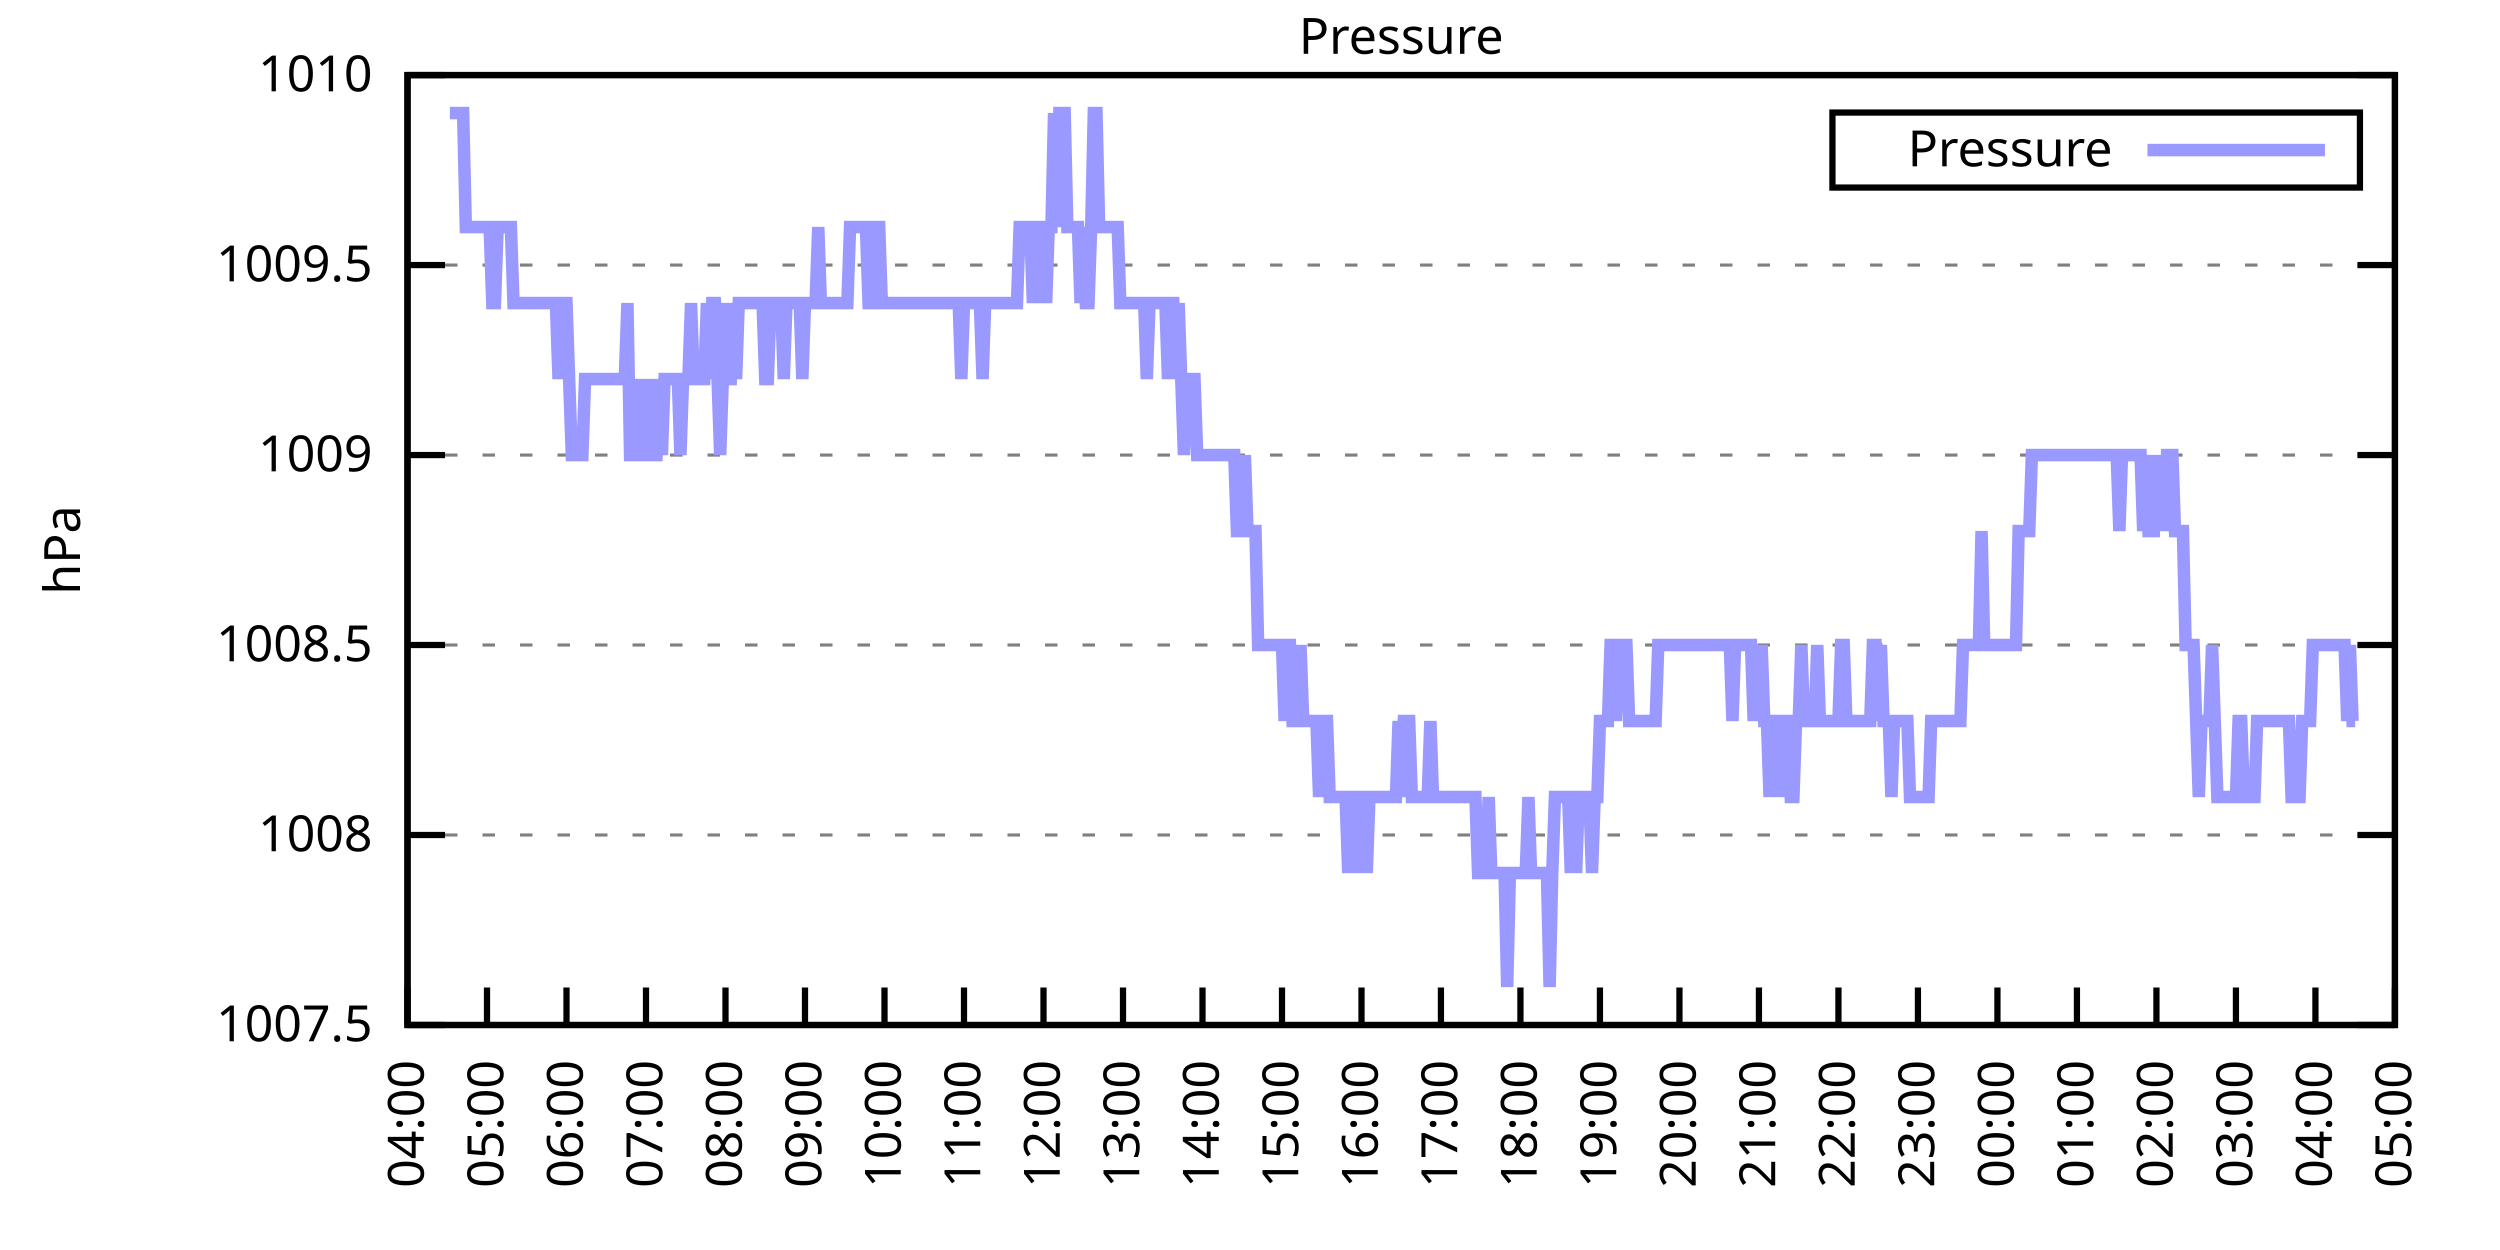
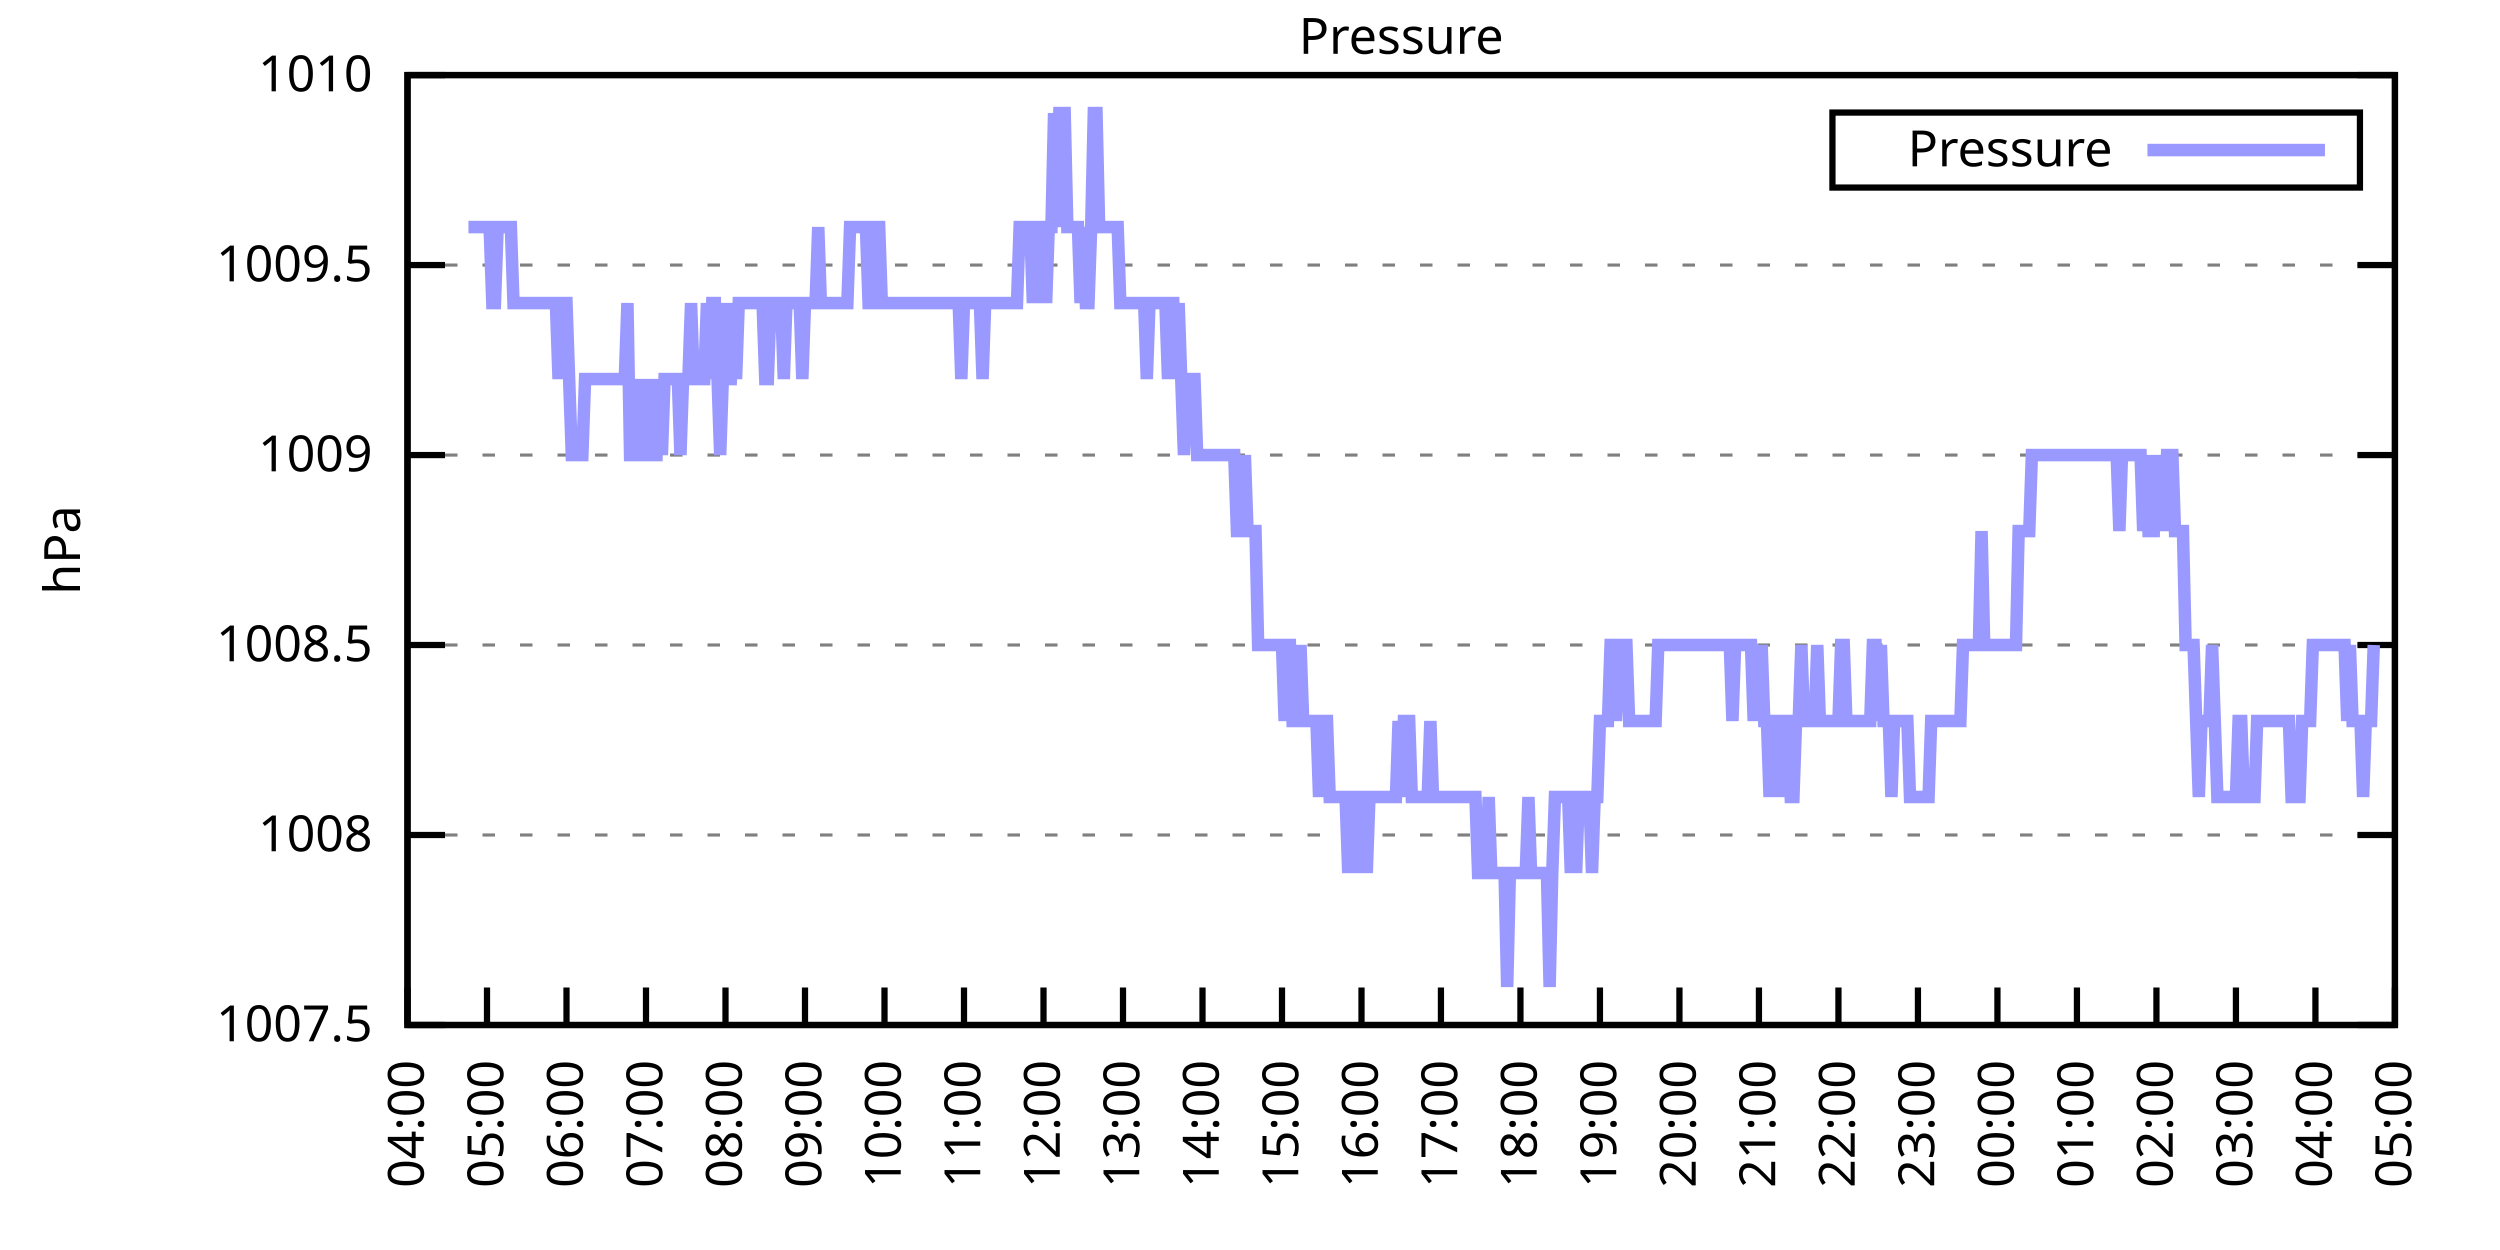
<svg xmlns="http://www.w3.org/2000/svg" xmlns:xlink="http://www.w3.org/1999/xlink" width="400" height="200" viewBox="0 0 400 200">
  <g id="gnuplot_canvas">
    <rect x="0" y="0" width="400" height="200" fill="none" />
    <defs>
      <circle id="gpDot" r="0.5" stroke-width="0.5" stroke="currentColor" />
      <path id="gpPt0" stroke-width="0.333" stroke="currentColor" d="M-1,0 h2 M0,-1 v2" />
      <path id="gpPt1" stroke-width="0.333" stroke="currentColor" d="M-1,-1 L1,1 M1,-1 L-1,1" />
      <path id="gpPt2" stroke-width="0.333" stroke="currentColor" d="M-1,0 L1,0 M0,-1 L0,1 M-1,-1 L1,1 M-1,1 L1,-1" />
      <rect id="gpPt3" stroke-width="0.333" stroke="currentColor" x="-1" y="-1" width="2" height="2" />
      <rect id="gpPt4" stroke-width="0.333" stroke="currentColor" fill="currentColor" x="-1" y="-1" width="2" height="2" />
      <circle id="gpPt5" stroke-width="0.333" stroke="currentColor" cx="0" cy="0" r="1" />
      <use xlink:href="#gpPt5" id="gpPt6" fill="currentColor" stroke="none" />
      <path id="gpPt7" stroke-width="0.333" stroke="currentColor" d="M0,-1.33 L-1.33,0.67 L1.33,0.67 z" />
      <use xlink:href="#gpPt7" id="gpPt8" fill="currentColor" stroke="none" />
      <use xlink:href="#gpPt7" id="gpPt9" stroke="currentColor" transform="rotate(180)" />
      <use xlink:href="#gpPt9" id="gpPt10" fill="currentColor" stroke="none" />
      <use xlink:href="#gpPt3" id="gpPt11" stroke="currentColor" transform="rotate(45)" />
      <use xlink:href="#gpPt11" id="gpPt12" fill="currentColor" stroke="none" />
      <path id="gpPt13" stroke-width="0.333" stroke="currentColor" d="M0,1.330 L1.265,0.411 L0.782,-1.067 L-0.782,-1.076 L-1.265,0.411 z" />
      <use xlink:href="#gpPt13" id="gpPt14" fill="currentColor" stroke="none" />
      <filter id="textbox" filterUnits="objectBoundingBox" x="0" y="0" height="1" width="1">
        <feFlood flood-color="white" flood-opacity="1" result="bgnd" />
        <feComposite in="SourceGraphic" in2="bgnd" operator="atop" />
      </filter>
      <filter id="greybox" filterUnits="objectBoundingBox" x="0" y="0" height="1" width="1">
        <feFlood flood-color="lightgrey" flood-opacity="1" result="grey" />
        <feComposite in="SourceGraphic" in2="grey" operator="atop" />
      </filter>
    </defs>
    <g fill="none" color="white" stroke="currentColor" stroke-width="1.00" stroke-linecap="butt" stroke-linejoin="miter">
</g>
    <g fill="none" color="black" stroke="currentColor" stroke-width="1.00" stroke-linecap="butt" stroke-linejoin="miter">
      <g stroke="none" shape-rendering="crispEdges">
        <polygon fill="rgb(255, 255, 255)" points="65.20,164.00 383.18,164.00 383.18,12.02 65.20,12.02 " />
      </g>
    </g>
    <g fill="none" color="black" stroke="currentColor" stroke-width="1.00" stroke-linecap="butt" stroke-linejoin="miter">
</g>
    <g fill="none" color="black" stroke="black" stroke-width="0.50" stroke-linecap="butt" stroke-linejoin="miter">
</g>
    <g fill="none" color="gray" stroke="currentColor" stroke-width="0.50" stroke-linecap="butt" stroke-linejoin="miter">
      <path stroke="gray" stroke-dasharray="2,4" class="gridline" d="M65.20,164.00 L383.19,164.00  " />
    </g>
    <g fill="none" color="gray" stroke="gray" stroke-width="1.00" stroke-linecap="butt" stroke-linejoin="miter">
</g>
    <g fill="none" color="black" stroke="currentColor" stroke-width="1.00" stroke-linecap="butt" stroke-linejoin="miter">
      <path stroke="black" d="M65.20,164.00 L71.20,164.00 M383.19,164.00 L377.19,164.00  " />
      <g transform="translate(59.60,166.60)" stroke="none" fill="black" font-family="Sans" font-size="8.00" text-anchor="end">
        <text>
          <tspan font-family="Sans"> 1007.5</tspan>
        </text>
      </g>
    </g>
    <g fill="none" color="black" stroke="currentColor" stroke-width="1.00" stroke-linecap="butt" stroke-linejoin="miter">
</g>
    <g fill="none" color="black" stroke="black" stroke-width="0.50" stroke-linecap="butt" stroke-linejoin="miter">
</g>
    <g fill="none" color="gray" stroke="currentColor" stroke-width="0.50" stroke-linecap="butt" stroke-linejoin="miter">
      <path stroke="gray" stroke-dasharray="2,4" class="gridline" d="M65.20,133.60 L383.19,133.60  " />
    </g>
    <g fill="none" color="gray" stroke="gray" stroke-width="1.00" stroke-linecap="butt" stroke-linejoin="miter">
</g>
    <g fill="none" color="black" stroke="currentColor" stroke-width="1.00" stroke-linecap="butt" stroke-linejoin="miter">
      <path stroke="black" d="M65.20,133.60 L71.20,133.60 M383.19,133.60 L377.19,133.60  " />
      <g transform="translate(59.60,136.20)" stroke="none" fill="black" font-family="Sans" font-size="8.00" text-anchor="end">
        <text>
          <tspan font-family="Sans"> 1008</tspan>
        </text>
      </g>
    </g>
    <g fill="none" color="black" stroke="currentColor" stroke-width="1.00" stroke-linecap="butt" stroke-linejoin="miter">
</g>
    <g fill="none" color="black" stroke="black" stroke-width="0.50" stroke-linecap="butt" stroke-linejoin="miter">
</g>
    <g fill="none" color="gray" stroke="currentColor" stroke-width="0.50" stroke-linecap="butt" stroke-linejoin="miter">
      <path stroke="gray" stroke-dasharray="2,4" class="gridline" d="M65.20,103.20 L383.19,103.20  " />
    </g>
    <g fill="none" color="gray" stroke="gray" stroke-width="1.00" stroke-linecap="butt" stroke-linejoin="miter">
</g>
    <g fill="none" color="black" stroke="currentColor" stroke-width="1.00" stroke-linecap="butt" stroke-linejoin="miter">
      <path stroke="black" d="M65.20,103.20 L71.20,103.20 M383.19,103.20 L377.19,103.20  " />
      <g transform="translate(59.60,105.80)" stroke="none" fill="black" font-family="Sans" font-size="8.00" text-anchor="end">
        <text>
          <tspan font-family="Sans"> 1008.5</tspan>
        </text>
      </g>
    </g>
    <g fill="none" color="black" stroke="currentColor" stroke-width="1.00" stroke-linecap="butt" stroke-linejoin="miter">
</g>
    <g fill="none" color="black" stroke="black" stroke-width="0.50" stroke-linecap="butt" stroke-linejoin="miter">
</g>
    <g fill="none" color="gray" stroke="currentColor" stroke-width="0.50" stroke-linecap="butt" stroke-linejoin="miter">
      <path stroke="gray" stroke-dasharray="2,4" class="gridline" d="M65.20,72.81 L383.19,72.81  " />
    </g>
    <g fill="none" color="gray" stroke="gray" stroke-width="1.00" stroke-linecap="butt" stroke-linejoin="miter">
</g>
    <g fill="none" color="black" stroke="currentColor" stroke-width="1.00" stroke-linecap="butt" stroke-linejoin="miter">
      <path stroke="black" d="M65.20,72.81 L71.20,72.81 M383.19,72.81 L377.19,72.81  " />
      <g transform="translate(59.60,75.41)" stroke="none" fill="black" font-family="Sans" font-size="8.00" text-anchor="end">
        <text>
          <tspan font-family="Sans"> 1009</tspan>
        </text>
      </g>
    </g>
    <g fill="none" color="black" stroke="currentColor" stroke-width="1.00" stroke-linecap="butt" stroke-linejoin="miter">
</g>
    <g fill="none" color="black" stroke="black" stroke-width="0.50" stroke-linecap="butt" stroke-linejoin="miter">
</g>
    <g fill="none" color="gray" stroke="currentColor" stroke-width="0.50" stroke-linecap="butt" stroke-linejoin="miter">
      <path stroke="gray" stroke-dasharray="2,4" class="gridline" d="M65.20,42.41 L383.19,42.41  " />
    </g>
    <g fill="none" color="gray" stroke="gray" stroke-width="1.00" stroke-linecap="butt" stroke-linejoin="miter">
</g>
    <g fill="none" color="black" stroke="currentColor" stroke-width="1.00" stroke-linecap="butt" stroke-linejoin="miter">
      <path stroke="black" d="M65.20,42.41 L71.20,42.41 M383.19,42.41 L377.19,42.41  " />
      <g transform="translate(59.60,45.01)" stroke="none" fill="black" font-family="Sans" font-size="8.00" text-anchor="end">
        <text>
          <tspan font-family="Sans"> 1009.5</tspan>
        </text>
      </g>
    </g>
    <g fill="none" color="black" stroke="currentColor" stroke-width="1.00" stroke-linecap="butt" stroke-linejoin="miter">
</g>
    <g fill="none" color="black" stroke="black" stroke-width="0.50" stroke-linecap="butt" stroke-linejoin="miter">
</g>
    <g fill="none" color="gray" stroke="currentColor" stroke-width="0.50" stroke-linecap="butt" stroke-linejoin="miter">
      <path stroke="gray" stroke-dasharray="2,4" class="gridline" d="M65.20,12.01 L383.19,12.01  " />
    </g>
    <g fill="none" color="gray" stroke="gray" stroke-width="1.00" stroke-linecap="butt" stroke-linejoin="miter">
</g>
    <g fill="none" color="black" stroke="currentColor" stroke-width="1.00" stroke-linecap="butt" stroke-linejoin="miter">
      <path stroke="black" d="M65.20,12.01 L71.20,12.01 M383.19,12.01 L377.19,12.01  " />
      <g transform="translate(59.60,14.61)" stroke="none" fill="black" font-family="Sans" font-size="8.00" text-anchor="end">
        <text>
          <tspan font-family="Sans"> 1010</tspan>
        </text>
      </g>
    </g>
    <g fill="none" color="black" stroke="currentColor" stroke-width="1.00" stroke-linecap="butt" stroke-linejoin="miter">
      <path stroke="black" d="M65.20,164.00 L65.20,158.00  " />
      <g transform="translate(67.80,169.60) rotate(270.00)" stroke="none" fill="black" font-family="Sans" font-size="8.00" text-anchor="end">
        <text>
          <tspan font-family="Sans">04:00</tspan>
        </text>
      </g>
    </g>
    <g fill="none" color="black" stroke="currentColor" stroke-width="1.00" stroke-linecap="butt" stroke-linejoin="miter">
      <path stroke="black" d="M77.92,164.00 L77.92,158.00  " />
      <g transform="translate(80.52,169.60) rotate(270.00)" stroke="none" fill="black" font-family="Sans" font-size="8.00" text-anchor="end">
        <text>
          <tspan font-family="Sans">05:00</tspan>
        </text>
      </g>
    </g>
    <g fill="none" color="black" stroke="currentColor" stroke-width="1.00" stroke-linecap="butt" stroke-linejoin="miter">
      <path stroke="black" d="M90.64,164.00 L90.64,158.00  " />
      <g transform="translate(93.24,169.60) rotate(270.00)" stroke="none" fill="black" font-family="Sans" font-size="8.00" text-anchor="end">
        <text>
          <tspan font-family="Sans">06:00</tspan>
        </text>
      </g>
    </g>
    <g fill="none" color="black" stroke="currentColor" stroke-width="1.00" stroke-linecap="butt" stroke-linejoin="miter">
      <path stroke="black" d="M103.36,164.00 L103.36,158.00  " />
      <g transform="translate(105.96,169.60) rotate(270.00)" stroke="none" fill="black" font-family="Sans" font-size="8.00" text-anchor="end">
        <text>
          <tspan font-family="Sans">07:00</tspan>
        </text>
      </g>
    </g>
    <g fill="none" color="black" stroke="currentColor" stroke-width="1.00" stroke-linecap="butt" stroke-linejoin="miter">
      <path stroke="black" d="M116.08,164.00 L116.08,158.00  " />
      <g transform="translate(118.68,169.60) rotate(270.00)" stroke="none" fill="black" font-family="Sans" font-size="8.00" text-anchor="end">
        <text>
          <tspan font-family="Sans">08:00</tspan>
        </text>
      </g>
    </g>
    <g fill="none" color="black" stroke="currentColor" stroke-width="1.00" stroke-linecap="butt" stroke-linejoin="miter">
      <path stroke="black" d="M128.80,164.00 L128.80,158.00  " />
      <g transform="translate(131.40,169.60) rotate(270.00)" stroke="none" fill="black" font-family="Sans" font-size="8.00" text-anchor="end">
        <text>
          <tspan font-family="Sans">09:00</tspan>
        </text>
      </g>
    </g>
    <g fill="none" color="black" stroke="currentColor" stroke-width="1.00" stroke-linecap="butt" stroke-linejoin="miter">
      <path stroke="black" d="M141.52,164.00 L141.52,158.00  " />
      <g transform="translate(144.12,169.60) rotate(270.00)" stroke="none" fill="black" font-family="Sans" font-size="8.00" text-anchor="end">
        <text>
          <tspan font-family="Sans">10:00</tspan>
        </text>
      </g>
    </g>
    <g fill="none" color="black" stroke="currentColor" stroke-width="1.00" stroke-linecap="butt" stroke-linejoin="miter">
      <path stroke="black" d="M154.24,164.00 L154.24,158.00  " />
      <g transform="translate(156.84,169.60) rotate(270.00)" stroke="none" fill="black" font-family="Sans" font-size="8.00" text-anchor="end">
        <text>
          <tspan font-family="Sans">11:00</tspan>
        </text>
      </g>
    </g>
    <g fill="none" color="black" stroke="currentColor" stroke-width="1.00" stroke-linecap="butt" stroke-linejoin="miter">
      <path stroke="black" d="M166.96,164.00 L166.96,158.00  " />
      <g transform="translate(169.56,169.60) rotate(270.00)" stroke="none" fill="black" font-family="Sans" font-size="8.00" text-anchor="end">
        <text>
          <tspan font-family="Sans">12:00</tspan>
        </text>
      </g>
    </g>
    <g fill="none" color="black" stroke="currentColor" stroke-width="1.00" stroke-linecap="butt" stroke-linejoin="miter">
      <path stroke="black" d="M179.68,164.00 L179.68,158.00  " />
      <g transform="translate(182.28,169.60) rotate(270.00)" stroke="none" fill="black" font-family="Sans" font-size="8.00" text-anchor="end">
        <text>
          <tspan font-family="Sans">13:00</tspan>
        </text>
      </g>
    </g>
    <g fill="none" color="black" stroke="currentColor" stroke-width="1.00" stroke-linecap="butt" stroke-linejoin="miter">
      <path stroke="black" d="M192.40,164.00 L192.40,158.00  " />
      <g transform="translate(195.00,169.60) rotate(270.00)" stroke="none" fill="black" font-family="Sans" font-size="8.00" text-anchor="end">
        <text>
          <tspan font-family="Sans">14:00</tspan>
        </text>
      </g>
    </g>
    <g fill="none" color="black" stroke="currentColor" stroke-width="1.00" stroke-linecap="butt" stroke-linejoin="miter">
      <path stroke="black" d="M205.12,164.00 L205.12,158.00  " />
      <g transform="translate(207.72,169.60) rotate(270.00)" stroke="none" fill="black" font-family="Sans" font-size="8.00" text-anchor="end">
        <text>
          <tspan font-family="Sans">15:00</tspan>
        </text>
      </g>
    </g>
    <g fill="none" color="black" stroke="currentColor" stroke-width="1.00" stroke-linecap="butt" stroke-linejoin="miter">
      <path stroke="black" d="M217.84,164.00 L217.84,158.00  " />
      <g transform="translate(220.44,169.60) rotate(270.00)" stroke="none" fill="black" font-family="Sans" font-size="8.00" text-anchor="end">
        <text>
          <tspan font-family="Sans">16:00</tspan>
        </text>
      </g>
    </g>
    <g fill="none" color="black" stroke="currentColor" stroke-width="1.00" stroke-linecap="butt" stroke-linejoin="miter">
      <path stroke="black" d="M230.55,164.00 L230.55,158.00  " />
      <g transform="translate(233.15,169.60) rotate(270.00)" stroke="none" fill="black" font-family="Sans" font-size="8.00" text-anchor="end">
        <text>
          <tspan font-family="Sans">17:00</tspan>
        </text>
      </g>
    </g>
    <g fill="none" color="black" stroke="currentColor" stroke-width="1.00" stroke-linecap="butt" stroke-linejoin="miter">
      <path stroke="black" d="M243.27,164.00 L243.27,158.00  " />
      <g transform="translate(245.87,169.60) rotate(270.00)" stroke="none" fill="black" font-family="Sans" font-size="8.00" text-anchor="end">
        <text>
          <tspan font-family="Sans">18:00</tspan>
        </text>
      </g>
    </g>
    <g fill="none" color="black" stroke="currentColor" stroke-width="1.00" stroke-linecap="butt" stroke-linejoin="miter">
      <path stroke="black" d="M255.99,164.00 L255.99,158.00  " />
      <g transform="translate(258.59,169.60) rotate(270.00)" stroke="none" fill="black" font-family="Sans" font-size="8.00" text-anchor="end">
        <text>
          <tspan font-family="Sans">19:00</tspan>
        </text>
      </g>
    </g>
    <g fill="none" color="black" stroke="currentColor" stroke-width="1.00" stroke-linecap="butt" stroke-linejoin="miter">
      <path stroke="black" d="M268.71,164.00 L268.71,158.00  " />
      <g transform="translate(271.31,169.60) rotate(270.00)" stroke="none" fill="black" font-family="Sans" font-size="8.00" text-anchor="end">
        <text>
          <tspan font-family="Sans">20:00</tspan>
        </text>
      </g>
    </g>
    <g fill="none" color="black" stroke="currentColor" stroke-width="1.00" stroke-linecap="butt" stroke-linejoin="miter">
      <path stroke="black" d="M281.43,164.00 L281.43,158.00  " />
      <g transform="translate(284.03,169.60) rotate(270.00)" stroke="none" fill="black" font-family="Sans" font-size="8.00" text-anchor="end">
        <text>
          <tspan font-family="Sans">21:00</tspan>
        </text>
      </g>
    </g>
    <g fill="none" color="black" stroke="currentColor" stroke-width="1.00" stroke-linecap="butt" stroke-linejoin="miter">
      <path stroke="black" d="M294.15,164.00 L294.15,158.00  " />
      <g transform="translate(296.75,169.60) rotate(270.00)" stroke="none" fill="black" font-family="Sans" font-size="8.00" text-anchor="end">
        <text>
          <tspan font-family="Sans">22:00</tspan>
        </text>
      </g>
    </g>
    <g fill="none" color="black" stroke="currentColor" stroke-width="1.00" stroke-linecap="butt" stroke-linejoin="miter">
      <path stroke="black" d="M306.87,164.00 L306.87,158.00  " />
      <g transform="translate(309.47,169.60) rotate(270.00)" stroke="none" fill="black" font-family="Sans" font-size="8.00" text-anchor="end">
        <text>
          <tspan font-family="Sans">23:00</tspan>
        </text>
      </g>
    </g>
    <g fill="none" color="black" stroke="currentColor" stroke-width="1.00" stroke-linecap="butt" stroke-linejoin="miter">
      <path stroke="black" d="M319.59,164.00 L319.59,158.00  " />
      <g transform="translate(322.19,169.60) rotate(270.00)" stroke="none" fill="black" font-family="Sans" font-size="8.00" text-anchor="end">
        <text>
          <tspan font-family="Sans">00:00</tspan>
        </text>
      </g>
    </g>
    <g fill="none" color="black" stroke="currentColor" stroke-width="1.00" stroke-linecap="butt" stroke-linejoin="miter">
      <path stroke="black" d="M332.31,164.00 L332.31,158.00  " />
      <g transform="translate(334.91,169.60) rotate(270.00)" stroke="none" fill="black" font-family="Sans" font-size="8.00" text-anchor="end">
        <text>
          <tspan font-family="Sans">01:00</tspan>
        </text>
      </g>
    </g>
    <g fill="none" color="black" stroke="currentColor" stroke-width="1.00" stroke-linecap="butt" stroke-linejoin="miter">
      <path stroke="black" d="M345.03,164.00 L345.03,158.00  " />
      <g transform="translate(347.63,169.60) rotate(270.00)" stroke="none" fill="black" font-family="Sans" font-size="8.00" text-anchor="end">
        <text>
          <tspan font-family="Sans">02:00</tspan>
        </text>
      </g>
    </g>
    <g fill="none" color="black" stroke="currentColor" stroke-width="1.00" stroke-linecap="butt" stroke-linejoin="miter">
      <path stroke="black" d="M357.75,164.00 L357.75,158.00  " />
      <g transform="translate(360.35,169.60) rotate(270.00)" stroke="none" fill="black" font-family="Sans" font-size="8.00" text-anchor="end">
        <text>
          <tspan font-family="Sans">03:00</tspan>
        </text>
      </g>
    </g>
    <g fill="none" color="black" stroke="currentColor" stroke-width="1.00" stroke-linecap="butt" stroke-linejoin="miter">
      <path stroke="black" d="M370.47,164.00 L370.47,158.00  " />
      <g transform="translate(373.07,169.60) rotate(270.00)" stroke="none" fill="black" font-family="Sans" font-size="8.00" text-anchor="end">
        <text>
          <tspan font-family="Sans">04:00</tspan>
        </text>
      </g>
    </g>
    <g fill="none" color="black" stroke="currentColor" stroke-width="1.00" stroke-linecap="butt" stroke-linejoin="miter">
      <path stroke="black" d="M383.19,164.00 L383.19,158.00  " />
      <g transform="translate(385.79,169.60) rotate(270.00)" stroke="none" fill="black" font-family="Sans" font-size="8.00" text-anchor="end">
        <text>
          <tspan font-family="Sans">05:00</tspan>
        </text>
      </g>
    </g>
    <g fill="none" color="black" stroke="currentColor" stroke-width="1.00" stroke-linecap="butt" stroke-linejoin="miter">
</g>
    <g fill="none" color="black" stroke="currentColor" stroke-width="1.00" stroke-linecap="butt" stroke-linejoin="miter">
      <path stroke="black" d="M65.20,12.01 L65.20,164.00 L383.19,164.00 L383.19,12.01 L65.20,12.01 Z  " />
    </g>
    <g fill="none" color="black" stroke="currentColor" stroke-width="1.00" stroke-linecap="butt" stroke-linejoin="miter">
</g>
    <g fill="none" color="black" stroke="currentColor" stroke-width="1.00" stroke-linecap="butt" stroke-linejoin="miter">
      <path stroke="black" d="M293.19,30.01 L293.19,18.01 L377.59,18.01 L377.59,30.01 L293.19,30.01 Z  " />
    </g>
    <g id="Pressure_plot_1">
      <g fill="none" color="white" stroke="black" stroke-width="2.00" stroke-linecap="butt" stroke-linejoin="miter">
</g>
      <g fill="none" color="black" stroke="currentColor" stroke-width="2.00" stroke-linecap="butt" stroke-linejoin="miter">
        <g transform="translate(337.99,26.61)" stroke="none" fill="black" font-family="Sans" font-size="8.00" text-anchor="end">
          <text>
            <tspan font-family="Sans">Pressure</tspan>
          </text>
        </g>
      </g>
      <g fill="none" color="black" stroke="currentColor" stroke-width="2.00" stroke-linecap="butt" stroke-linejoin="miter">
-         <path stroke="rgb(153, 153, 255)" d="M343.59,24.01 L371.99,24.01 M71.98,18.09 L72.41,18.09 L72.83,18.09 L73.26,18.09 L73.68,18.09 L74.10,18.09   L74.53,36.33 L74.95,36.33 L75.38,36.33 L75.80,36.33 L76.22,36.33 L76.65,36.33 L77.07,36.33 L77.50,36.33   L77.92,36.33 L78.34,36.33 L78.77,48.49 L79.19,48.49 L79.62,36.33 L80.04,36.33 L80.46,36.33 L80.89,36.33   L81.31,36.33 L81.74,36.33 L82.16,48.49 L82.58,48.49 L83.01,48.49 L83.43,48.49 L83.86,48.49 L84.28,48.49   L84.70,48.49 L85.13,48.49 L85.55,48.49 L85.98,48.49 L86.40,48.49 L86.82,48.49 L87.25,48.49 L87.67,48.49   L88.10,48.49 L88.52,48.49 L88.94,48.49 L89.37,60.65 L89.79,48.49 L90.22,48.49 L90.64,48.49 L91.06,60.65   L91.49,72.81 L91.91,72.81 L92.34,72.81 L92.76,72.81 L93.18,72.81 L93.61,60.65 L94.03,60.65 L94.46,60.65   L94.88,60.65 L95.30,60.65 L95.73,60.65 L96.15,60.65 L96.58,60.65 L97.00,60.65 L97.42,60.65 L97.85,60.65   L98.27,60.65 L98.69,60.65 L99.12,60.65 L99.54,60.65 L99.97,60.65 L100.39,48.49 L100.81,72.81 L101.24,72.81   L101.66,60.65 L102.09,72.81 L102.51,60.65 L102.93,72.81 L103.36,72.81 L103.78,72.81 L104.21,60.65 L104.63,72.81   L105.05,72.81 L105.48,60.65 L105.90,72.81 L106.33,60.65 L106.75,60.65 L107.17,60.65 L107.60,60.65 L108.02,60.65   L108.45,60.65 L108.87,72.81 L109.29,60.65 L109.72,60.65 L110.14,60.65 L110.57,48.49 L110.99,60.65 L111.41,60.65   L111.84,60.65 L112.26,60.65 L112.69,60.65 L113.11,48.49 L113.53,60.65 L113.96,48.49 L114.38,48.49 L114.81,60.65   L115.23,72.81 L115.65,60.65 L116.08,48.49 L116.50,60.65 L116.93,60.65 L117.35,48.49 L117.77,60.65 L118.20,48.49   L118.62,48.49 L119.05,48.49 L119.47,48.49 L119.89,48.49 L120.32,48.49 L120.74,48.49 L121.17,48.49 L121.59,48.49   L122.01,48.49 L122.44,60.65 L122.86,60.65 L123.29,48.49 L123.71,48.49 L124.13,48.49 L124.56,48.49 L124.98,48.49   L125.41,60.65 L125.83,48.49 L126.25,48.49 L126.68,48.49 L127.10,48.49 L127.53,48.49 L127.95,48.49 L128.37,60.65   L128.80,48.49 L129.22,48.49 L129.65,48.49 L130.07,48.49 L130.49,48.49 L130.92,36.33 L131.34,48.49 L131.77,48.49   L132.19,48.49 L132.61,48.49 L133.04,48.49 L133.46,48.49 L133.89,48.49 L134.31,48.49 L134.73,48.49 L135.16,48.49   L135.58,48.49 L136.01,36.33 L136.43,36.33 L136.85,36.33 L137.28,36.33 L137.70,36.33 L138.13,36.33 L138.55,36.33   L138.97,48.49 L139.40,48.49 L139.82,48.49 L140.25,36.33 L140.67,36.33 L141.09,48.49 L141.52,48.49 L141.94,48.49   L142.37,48.49 L142.79,48.49 L143.21,48.49 L143.64,48.49 L144.06,48.49 L144.49,48.49 L144.91,48.49 L145.33,48.49   L145.76,48.49 L146.18,48.49 L146.61,48.49 L147.03,48.49 L147.45,48.49 L147.88,48.49 L148.30,48.49 L148.73,48.49   L149.15,48.49 L149.57,48.49 L150.00,48.49 L150.42,48.49 L150.85,48.49 L151.27,48.49 L151.69,48.49 L152.12,48.49   L152.54,48.49 L152.97,48.49 L153.39,48.49 L153.81,60.65 L154.24,48.49 L154.66,48.49 L155.09,48.49 L155.51,48.49   L155.93,48.49 L156.36,48.49 L156.78,48.49 L157.21,60.65 L157.63,48.49 L158.05,48.49 L158.48,48.49 L158.90,48.49   L159.33,48.49 L159.75,48.49 L160.17,48.49 L160.60,48.49 L161.02,48.49 L161.44,48.49 L161.87,48.49 L162.29,48.49   L162.72,48.49 L163.14,36.33 L163.56,36.33 L163.99,36.33 L164.41,36.33 L164.84,36.33 L165.26,48.49 L165.68,36.33   L166.11,48.49 L166.53,36.33 L166.96,36.33 L167.38,48.49 L167.80,36.33 L168.23,36.33 L168.65,18.09 L169.08,36.33   L169.50,18.09 L169.92,18.09 L170.35,18.09 L170.77,36.33 L171.20,36.33 L171.62,36.33 L172.04,36.33 L172.47,36.33   L172.89,48.49 L173.32,36.33 L173.74,48.49 L174.16,48.49 L174.59,36.33 L175.01,18.09 L175.44,18.09 L175.86,36.33   L176.28,36.33 L176.71,36.33 L177.13,36.33 L177.56,36.33 L177.98,36.33 L178.40,36.33 L178.83,36.33 L179.25,48.49   L179.68,48.49 L180.10,48.49 L180.52,48.49 L180.95,48.49 L181.37,48.49 L181.80,48.49 L182.22,48.49 L182.64,48.49   L183.07,48.49 L183.49,60.65 L183.92,48.49 L184.34,48.49 L184.76,48.49 L185.19,48.49 L185.61,48.49 L186.04,48.49   L186.46,48.49 L186.88,60.65 L187.31,48.49 L187.73,48.49 L188.16,60.65 L188.58,48.49 L189.00,60.65 L189.43,72.81   L189.85,60.65 L190.28,60.65 L190.70,60.65 L191.12,60.65 L191.55,72.81 L191.97,72.81 L192.40,72.81 L192.82,72.81   L193.24,72.81 L193.67,72.81 L194.09,72.81 L194.52,72.81 L194.94,72.81 L195.36,72.81 L195.79,72.81 L196.21,72.81   L196.64,72.81 L197.06,72.81 L197.48,72.81 L197.91,84.97 L198.33,84.97 L198.76,84.97 L199.18,72.81 L199.60,84.97   L200.03,84.97 L200.45,84.97 L200.88,84.97 L201.30,103.20 L201.72,103.20 L202.15,103.20 L202.57,103.20 L203.00,103.20   L203.42,103.20 L203.84,103.20 L204.27,103.20 L204.69,103.20 L205.12,103.20 L205.54,115.36 L205.96,103.20 L206.39,103.20   L206.81,115.36 L207.24,115.36 L207.66,115.36 L208.08,103.20 L208.51,115.36 L208.93,115.36 L209.36,115.36 L209.78,115.36   L210.20,115.36 L210.63,115.36 L211.05,127.52 L211.48,115.36 L211.90,115.36 L212.32,115.36 L212.75,127.52 L213.17,127.52   L213.60,127.52 L214.02,127.52 L214.44,127.52 L214.87,127.52 L215.29,127.52 L215.72,139.68 L216.14,127.52 L216.56,139.68   L216.99,127.52 L217.41,127.52 L217.84,139.68 L218.26,127.52 L218.68,139.68 L219.11,127.52 L219.53,127.52 L219.96,127.52   L220.38,127.52 L220.80,127.52 L221.23,127.52 L221.65,127.52 L222.08,127.52 L222.50,127.52 L222.92,127.52 L223.35,127.52   L223.77,115.36 L224.20,127.52 L224.62,115.36 L225.04,115.36 L225.47,115.36 L225.89,127.52 L226.31,127.52 L226.74,127.52   L227.16,127.52 L227.59,127.52 L228.01,127.52 L228.43,127.52 L228.86,115.36 L229.28,127.52 L229.71,127.52 L230.13,127.52   L230.55,127.52 L230.98,127.52 L231.40,127.52 L231.83,127.52 L232.25,127.52 L232.67,127.52 L233.10,127.52 L233.52,127.52   L233.95,127.52 L234.37,127.52 L234.79,127.52 L235.22,127.52 L235.64,127.52 L236.07,127.52 L236.49,139.68 L236.91,139.68   L237.34,139.68 L237.76,139.68 L238.19,127.52 L238.61,139.68 L239.03,139.68 L239.46,139.68 L239.88,139.68 L240.31,139.68   L240.73,139.68 L241.15,157.92 L241.58,139.68 L242.00,139.68 L242.43,139.68 L242.85,139.68 L243.27,139.68 L243.70,139.68   L244.12,139.68 L244.55,127.52 L244.97,139.68 L245.39,139.68 L245.82,139.68 L246.24,139.68 L246.67,139.68 L247.09,139.68   L247.51,139.68 L247.94,157.92 L248.36,139.68 L248.79,127.52 L249.21,127.52 L249.63,127.52 L250.06,127.52 L250.48,127.52   L250.91,127.52 L251.33,139.68 L251.75,127.52 L252.18,139.68 L252.60,127.52 L253.03,127.52 L253.45,127.52 L253.87,127.52   L254.30,127.52 L254.72,139.68 L255.15,127.52 L255.57,127.52 L255.99,115.36 L256.42,115.36 L256.84,115.36 L257.27,115.36   L257.69,103.20 L258.11,103.20 L258.54,115.36 L258.96,103.20 L259.39,103.20 L259.81,103.20 L260.23,103.20 L260.66,115.36   L261.08,115.36 L261.51,115.36 L261.93,115.36 L262.35,115.36 L262.78,115.36 L263.20,115.36 L263.63,115.36 L264.05,115.36   L264.47,115.36 L264.90,115.36 L265.32,103.20 L265.75,103.20 L266.17,103.20 L266.59,103.20 L267.02,103.20 L267.44,103.20   L267.87,103.20 L268.29,103.20 L268.71,103.20 L269.14,103.20 L269.56,103.20 L269.99,103.20 L270.41,103.20 L270.83,103.20   L271.26,103.20 L271.68,103.20 L272.11,103.20 L272.53,103.20 L272.95,103.20 L273.38,103.20 L273.80,103.20 L274.23,103.20   L274.65,103.20 L275.07,103.20 L275.50,103.20 L275.92,103.20 L276.35,103.20 L276.77,103.20 L277.19,115.36 L277.62,103.20   L278.04,103.20 L278.47,103.20 L278.89,103.20 L279.31,103.20 L279.74,103.20 L280.16,103.20 L280.59,115.36 L281.01,103.20   L281.43,115.36 L281.86,103.20 L282.28,115.36 L282.71,115.36 L283.13,127.52 L283.55,115.36 L283.98,127.52 L284.40,115.36   L284.83,115.36 L285.25,127.52 L285.67,115.36 L286.10,115.36 L286.52,127.52 L286.95,127.52 L287.37,115.36 L287.79,115.36   L288.22,103.20 L288.64,115.36 L289.06,115.36 L289.49,115.36 L289.91,115.36 L290.34,115.36 L290.76,103.20 L291.18,115.36   L291.61,115.36 L292.03,115.36 L292.46,115.36 L292.88,115.36 L293.30,115.36 L293.73,115.36 L294.15,115.36 L294.58,103.20   L295.00,103.20 L295.42,115.36 L295.85,115.36 L296.27,115.36 L296.70,115.36 L297.12,115.36 L297.54,115.36 L297.97,115.36   L298.39,115.36 L298.82,115.36 L299.24,115.36 L299.66,103.20 L300.09,103.20 L300.51,115.36 L300.94,103.20 L301.36,115.36   L301.78,115.36 L302.21,115.36 L302.63,127.52 L303.06,115.36 L303.48,115.36 L303.90,115.36 L304.33,115.36 L304.75,115.36   L305.18,115.36 L305.60,127.52 L306.02,127.52 L306.45,127.52 L306.87,127.52 L307.30,127.52 L307.72,127.52 L308.14,127.52   L308.57,127.52 L308.99,115.36 L309.42,115.36 L309.84,115.36 L310.26,115.36 L310.69,115.36 L311.11,115.36 L311.54,115.36   L311.96,115.36 L312.38,115.36 L312.81,115.36 L313.23,115.36 L313.66,115.36 L314.08,103.20 L314.50,103.20 L314.93,103.20   L315.35,103.20 L315.78,103.20 L316.20,103.20 L316.62,103.20 L317.05,84.97 L317.47,103.20 L317.90,103.20 L318.32,103.20   L318.74,103.20 L319.17,103.20 L319.59,103.20 L320.02,103.20 L320.44,103.20 L320.86,103.20 L321.29,103.20 L321.71,103.20   L322.14,103.20 L322.56,103.20 L322.98,84.97 L323.41,84.97 L323.83,84.97 L324.26,84.97 L324.68,84.97 L325.10,72.81   L325.53,72.81 L325.95,72.81 L326.38,72.81 L326.80,72.81 L327.22,72.81 L327.65,72.81 L328.07,72.81 L328.50,72.81   L328.92,72.81 L329.34,72.81 L329.77,72.81 L330.19,72.81 L330.62,72.81 L331.04,72.81 L331.46,72.81 L331.89,72.81   L332.31,72.81 L332.74,72.81 L333.16,72.81 L333.58,72.81 L334.01,72.81 L334.43,72.81 L334.86,72.81 L335.28,72.81   L335.70,72.81 L336.13,72.81 L336.55,72.81 L336.98,72.81 L337.40,72.81 L337.82,72.81 L338.25,72.81 L338.67,72.81   L339.10,84.97 L339.52,72.81 L339.94,72.81 L340.37,72.81 L340.79,72.81 L341.22,72.81 L341.64,72.81 L342.06,72.81   L342.49,72.81 L342.91,84.97 L343.34,72.81 L343.76,84.97 L344.18,84.97 L344.61,84.97 L345.03,72.81 L345.46,84.97   L345.88,72.81 L346.30,84.97 L346.73,72.81 L347.15,72.81 L347.58,72.81 L348.00,84.97 L348.42,84.97 L348.85,84.97   L349.27,84.97 L349.70,103.20 L350.12,103.20 L350.54,103.20 L350.97,103.20 L351.39,115.36 L351.81,127.52 L352.24,115.36   L352.66,115.36 L353.09,115.36 L353.51,115.36 L353.93,103.20 L354.36,115.36 L354.78,127.52 L355.21,127.52 L355.63,127.52   L356.05,127.52 L356.48,127.52 L356.90,127.52 L357.33,127.52 L357.75,127.52 L358.17,115.36 L358.60,115.36 L359.02,127.52   L359.45,127.52 L359.87,127.52 L360.29,127.52 L360.72,127.52 L361.14,115.36 L361.57,115.36 L361.99,115.36 L362.41,115.36   L362.84,115.36 L363.26,115.36 L363.69,115.36 L364.11,115.36 L364.53,115.36 L364.96,115.36 L365.38,115.36 L365.81,115.36   L366.23,115.36 L366.65,127.52 L367.08,127.52 L367.50,127.52 L367.93,127.52 L368.35,115.36 L368.77,115.36 L369.20,115.36   L369.62,115.36 L370.05,103.20 L370.47,103.20 L370.89,103.20 L371.32,103.20 L371.74,103.20 L372.17,103.20 L372.59,103.20   L373.01,103.20 L373.44,103.20 L373.86,103.20 L374.29,103.20 L374.71,103.20 L375.13,103.20 L375.56,115.36 L375.98,103.20   L376.41,115.36 L376.83,115.36  " />
+         <path stroke="rgb(153, 153, 255)" d="M343.59,24.01 L371.99,24.01 M74.95,36.33 L75.38,36.33 L75.80,36.33 L76.22,36.33 L76.65,36.33 L77.07,36.33   L77.50,36.33 L77.92,36.33 L78.34,36.33 L78.77,48.49 L79.19,48.49 L79.62,36.33 L80.04,36.33 L80.46,36.33   L80.89,36.33 L81.31,36.33 L81.74,36.33 L82.16,48.49 L82.58,48.49 L83.01,48.49 L83.43,48.49 L83.86,48.49   L84.28,48.49 L84.70,48.49 L85.13,48.49 L85.55,48.49 L85.98,48.49 L86.40,48.49 L86.82,48.49 L87.25,48.49   L87.67,48.49 L88.10,48.49 L88.52,48.49 L88.94,48.49 L89.37,60.65 L89.79,48.49 L90.22,48.49 L90.64,48.49   L91.06,60.65 L91.49,72.81 L91.91,72.81 L92.34,72.81 L92.76,72.81 L93.18,72.81 L93.61,60.65 L94.03,60.65   L94.46,60.65 L94.88,60.65 L95.30,60.65 L95.73,60.65 L96.15,60.65 L96.58,60.65 L97.00,60.65 L97.42,60.65   L97.85,60.65 L98.27,60.65 L98.69,60.65 L99.12,60.65 L99.54,60.65 L99.97,60.65 L100.39,48.49 L100.81,72.81   L101.24,72.81 L101.66,60.65 L102.09,72.81 L102.51,60.65 L102.93,72.81 L103.36,72.81 L103.78,72.81 L104.21,60.65   L104.63,72.81 L105.05,72.81 L105.48,60.65 L105.90,72.81 L106.33,60.65 L106.75,60.65 L107.17,60.65 L107.60,60.65   L108.02,60.65 L108.45,60.65 L108.87,72.81 L109.29,60.65 L109.72,60.65 L110.14,60.65 L110.57,48.49 L110.99,60.65   L111.41,60.65 L111.84,60.65 L112.26,60.65 L112.69,60.65 L113.11,48.49 L113.53,60.65 L113.96,48.49 L114.38,48.49   L114.81,60.65 L115.23,72.81 L115.65,60.65 L116.08,48.49 L116.50,60.65 L116.93,60.65 L117.35,48.49 L117.77,60.65   L118.20,48.49 L118.62,48.49 L119.05,48.49 L119.47,48.49 L119.89,48.49 L120.32,48.49 L120.74,48.49 L121.17,48.49   L121.59,48.49 L122.01,48.49 L122.44,60.65 L122.86,60.65 L123.29,48.49 L123.71,48.49 L124.13,48.49 L124.56,48.49   L124.98,48.49 L125.41,60.65 L125.83,48.49 L126.25,48.49 L126.68,48.49 L127.10,48.49 L127.53,48.49 L127.95,48.49   L128.37,60.65 L128.80,48.49 L129.22,48.49 L129.65,48.49 L130.07,48.49 L130.49,48.49 L130.92,36.33 L131.34,48.49   L131.77,48.49 L132.19,48.49 L132.61,48.49 L133.04,48.49 L133.46,48.49 L133.89,48.49 L134.31,48.49 L134.73,48.49   L135.16,48.49 L135.58,48.49 L136.01,36.33 L136.43,36.33 L136.85,36.33 L137.28,36.33 L137.70,36.33 L138.13,36.33   L138.55,36.33 L138.97,48.49 L139.40,48.49 L139.82,48.49 L140.25,36.33 L140.67,36.33 L141.09,48.49 L141.52,48.49   L141.94,48.49 L142.37,48.49 L142.79,48.49 L143.21,48.49 L143.64,48.49 L144.06,48.49 L144.49,48.49 L144.91,48.49   L145.33,48.49 L145.76,48.49 L146.18,48.49 L146.61,48.49 L147.03,48.49 L147.45,48.49 L147.88,48.49 L148.30,48.49   L148.73,48.49 L149.15,48.49 L149.57,48.49 L150.00,48.49 L150.42,48.49 L150.85,48.49 L151.27,48.49 L151.69,48.49   L152.12,48.49 L152.54,48.49 L152.97,48.49 L153.39,48.49 L153.81,60.65 L154.24,48.49 L154.66,48.49 L155.09,48.49   L155.51,48.49 L155.93,48.49 L156.36,48.49 L156.78,48.49 L157.21,60.65 L157.63,48.49 L158.05,48.49 L158.48,48.49   L158.90,48.49 L159.33,48.49 L159.75,48.49 L160.17,48.49 L160.60,48.49 L161.02,48.49 L161.44,48.49 L161.87,48.49   L162.29,48.49 L162.72,48.49 L163.14,36.33 L163.56,36.33 L163.99,36.33 L164.41,36.33 L164.84,36.33 L165.26,48.49   L165.68,36.33 L166.11,48.49 L166.53,36.33 L166.96,36.33 L167.38,48.49 L167.80,36.33 L168.23,36.33 L168.65,18.09   L169.08,36.33 L169.50,18.09 L169.92,18.09 L170.35,18.09 L170.77,36.33 L171.20,36.33 L171.62,36.33 L172.04,36.33   L172.47,36.33 L172.89,48.49 L173.32,36.33 L173.74,48.49 L174.16,48.49 L174.59,36.33 L175.01,18.09 L175.44,18.09   L175.86,36.33 L176.28,36.33 L176.71,36.33 L177.13,36.33 L177.56,36.33 L177.98,36.33 L178.40,36.33 L178.83,36.33   L179.25,48.49 L179.68,48.49 L180.10,48.49 L180.52,48.49 L180.95,48.49 L181.37,48.49 L181.80,48.49 L182.22,48.49   L182.64,48.49 L183.07,48.49 L183.49,60.65 L183.92,48.49 L184.34,48.49 L184.76,48.49 L185.19,48.49 L185.61,48.49   L186.04,48.49 L186.46,48.49 L186.88,60.65 L187.31,48.49 L187.73,48.49 L188.16,60.65 L188.58,48.49 L189.00,60.65   L189.43,72.81 L189.85,60.65 L190.28,60.65 L190.70,60.65 L191.12,60.65 L191.55,72.81 L191.97,72.81 L192.40,72.81   L192.82,72.81 L193.24,72.81 L193.67,72.81 L194.09,72.81 L194.52,72.81 L194.94,72.81 L195.36,72.81 L195.79,72.81   L196.21,72.81 L196.64,72.81 L197.06,72.81 L197.48,72.81 L197.91,84.97 L198.33,84.97 L198.76,84.97 L199.18,72.81   L199.60,84.97 L200.03,84.97 L200.45,84.97 L200.88,84.97 L201.30,103.20 L201.72,103.20 L202.15,103.20 L202.57,103.20   L203.00,103.20 L203.42,103.20 L203.84,103.20 L204.27,103.20 L204.69,103.20 L205.12,103.20 L205.54,115.36 L205.96,103.20   L206.39,103.20 L206.81,115.36 L207.24,115.36 L207.66,115.36 L208.08,103.20 L208.51,115.36 L208.93,115.36 L209.36,115.36   L209.78,115.36 L210.20,115.36 L210.63,115.36 L211.05,127.52 L211.48,115.36 L211.90,115.36 L212.32,115.36 L212.75,127.52   L213.17,127.52 L213.60,127.52 L214.02,127.52 L214.44,127.52 L214.87,127.52 L215.29,127.52 L215.72,139.68 L216.14,127.52   L216.56,139.68 L216.99,127.52 L217.41,127.52 L217.84,139.68 L218.26,127.52 L218.68,139.68 L219.11,127.52 L219.53,127.52   L219.96,127.52 L220.38,127.52 L220.80,127.52 L221.23,127.52 L221.65,127.52 L222.08,127.52 L222.50,127.52 L222.92,127.52   L223.35,127.52 L223.77,115.36 L224.20,127.52 L224.62,115.36 L225.04,115.36 L225.47,115.36 L225.89,127.52 L226.31,127.52   L226.74,127.52 L227.16,127.52 L227.59,127.52 L228.01,127.52 L228.43,127.52 L228.86,115.36 L229.28,127.52 L229.71,127.52   L230.13,127.52 L230.55,127.52 L230.98,127.52 L231.40,127.52 L231.83,127.52 L232.25,127.52 L232.67,127.52 L233.10,127.52   L233.52,127.52 L233.95,127.52 L234.37,127.52 L234.79,127.52 L235.22,127.52 L235.64,127.52 L236.07,127.52 L236.49,139.68   L236.91,139.68 L237.34,139.68 L237.76,139.68 L238.19,127.52 L238.61,139.68 L239.03,139.68 L239.46,139.68 L239.88,139.68   L240.31,139.68 L240.73,139.68 L241.15,157.92 L241.58,139.68 L242.00,139.68 L242.43,139.68 L242.85,139.68 L243.27,139.68   L243.70,139.68 L244.12,139.68 L244.55,127.52 L244.97,139.68 L245.39,139.68 L245.82,139.68 L246.24,139.68 L246.67,139.68   L247.09,139.68 L247.51,139.68 L247.94,157.92 L248.36,139.68 L248.79,127.52 L249.21,127.52 L249.63,127.52 L250.06,127.52   L250.48,127.52 L250.91,127.52 L251.33,139.68 L251.75,127.52 L252.18,139.68 L252.60,127.52 L253.03,127.52 L253.45,127.52   L253.87,127.52 L254.30,127.52 L254.72,139.68 L255.15,127.52 L255.57,127.52 L255.99,115.36 L256.42,115.36 L256.84,115.36   L257.27,115.36 L257.69,103.20 L258.11,103.20 L258.54,115.36 L258.96,103.20 L259.39,103.20 L259.81,103.20 L260.23,103.20   L260.66,115.36 L261.08,115.36 L261.51,115.36 L261.93,115.36 L262.35,115.36 L262.78,115.36 L263.20,115.36 L263.63,115.36   L264.05,115.36 L264.47,115.36 L264.90,115.36 L265.32,103.20 L265.75,103.20 L266.17,103.20 L266.59,103.20 L267.02,103.20   L267.44,103.20 L267.87,103.20 L268.29,103.20 L268.71,103.20 L269.14,103.20 L269.56,103.20 L269.99,103.20 L270.41,103.20   L270.83,103.20 L271.26,103.20 L271.68,103.20 L272.11,103.20 L272.53,103.20 L272.95,103.20 L273.38,103.20 L273.80,103.20   L274.23,103.20 L274.65,103.20 L275.07,103.20 L275.50,103.20 L275.92,103.20 L276.35,103.20 L276.77,103.20 L277.19,115.36   L277.62,103.20 L278.04,103.20 L278.47,103.20 L278.89,103.20 L279.31,103.20 L279.74,103.20 L280.16,103.20 L280.59,115.36   L281.01,103.20 L281.43,115.36 L281.86,103.20 L282.28,115.36 L282.71,115.36 L283.13,127.52 L283.55,115.36 L283.98,127.52   L284.40,115.36 L284.83,115.36 L285.25,127.52 L285.67,115.36 L286.10,115.36 L286.52,127.52 L286.95,127.52 L287.37,115.36   L287.79,115.36 L288.22,103.20 L288.64,115.36 L289.06,115.36 L289.49,115.36 L289.91,115.36 L290.34,115.36 L290.76,103.20   L291.18,115.36 L291.61,115.36 L292.03,115.36 L292.46,115.36 L292.88,115.36 L293.30,115.36 L293.73,115.36 L294.15,115.36   L294.58,103.20 L295.00,103.20 L295.42,115.36 L295.85,115.36 L296.27,115.36 L296.70,115.36 L297.12,115.36 L297.54,115.36   L297.97,115.36 L298.39,115.36 L298.82,115.36 L299.24,115.36 L299.66,103.20 L300.09,103.20 L300.51,115.36 L300.94,103.20   L301.36,115.36 L301.78,115.36 L302.21,115.36 L302.63,127.52 L303.06,115.36 L303.48,115.36 L303.90,115.36 L304.33,115.36   L304.75,115.36 L305.18,115.36 L305.60,127.52 L306.02,127.52 L306.45,127.52 L306.87,127.52 L307.30,127.52 L307.72,127.52   L308.14,127.52 L308.57,127.52 L308.99,115.36 L309.42,115.36 L309.84,115.36 L310.26,115.36 L310.69,115.36 L311.11,115.36   L311.54,115.36 L311.96,115.36 L312.38,115.36 L312.81,115.36 L313.23,115.36 L313.66,115.36 L314.08,103.20 L314.50,103.20   L314.93,103.20 L315.35,103.20 L315.78,103.20 L316.20,103.20 L316.62,103.20 L317.05,84.97 L317.47,103.20 L317.90,103.20   L318.32,103.20 L318.74,103.20 L319.17,103.20 L319.59,103.20 L320.02,103.20 L320.44,103.20 L320.86,103.20 L321.29,103.20   L321.71,103.20 L322.14,103.20 L322.56,103.20 L322.98,84.97 L323.41,84.97 L323.83,84.97 L324.26,84.97 L324.68,84.97   L325.10,72.81 L325.53,72.81 L325.95,72.81 L326.38,72.81 L326.80,72.81 L327.22,72.81 L327.65,72.81 L328.07,72.81   L328.50,72.81 L328.92,72.81 L329.34,72.81 L329.77,72.81 L330.19,72.81 L330.62,72.81 L331.04,72.81 L331.46,72.81   L331.89,72.81 L332.31,72.81 L332.74,72.81 L333.16,72.81 L333.58,72.81 L334.01,72.81 L334.43,72.81 L334.86,72.81   L335.28,72.81 L335.70,72.81 L336.13,72.81 L336.55,72.81 L336.98,72.81 L337.40,72.81 L337.82,72.81 L338.25,72.81   L338.67,72.81 L339.10,84.97 L339.52,72.81 L339.94,72.81 L340.37,72.81 L340.79,72.81 L341.22,72.81 L341.64,72.81   L342.06,72.81 L342.49,72.81 L342.91,84.97 L343.34,72.81 L343.76,84.97 L344.18,84.97 L344.61,84.97 L345.03,72.81   L345.46,84.97 L345.88,72.81 L346.30,84.97 L346.73,72.81 L347.15,72.81 L347.58,72.81 L348.00,84.97 L348.42,84.97   L348.85,84.97 L349.27,84.97 L349.70,103.20 L350.12,103.20 L350.54,103.20 L350.97,103.20 L351.39,115.36 L351.81,127.52   L352.24,115.36 L352.66,115.36 L353.09,115.36 L353.51,115.36 L353.93,103.20 L354.36,115.36 L354.78,127.52 L355.21,127.52   L355.63,127.52 L356.05,127.52 L356.48,127.52 L356.90,127.52 L357.33,127.52 L357.75,127.52 L358.17,115.36 L358.60,115.36   L359.02,127.52 L359.45,127.52 L359.87,127.52 L360.29,127.52 L360.72,127.52 L361.14,115.36 L361.57,115.36 L361.99,115.36   L362.41,115.36 L362.84,115.36 L363.26,115.36 L363.69,115.36 L364.11,115.36 L364.53,115.36 L364.96,115.36 L365.38,115.36   L365.81,115.36 L366.23,115.36 L366.65,127.52 L367.08,127.52 L367.50,127.52 L367.93,127.52 L368.35,115.36 L368.77,115.36   L369.20,115.36 L369.62,115.36 L370.05,103.20 L370.47,103.20 L370.89,103.20 L371.32,103.20 L371.74,103.20 L372.17,103.20   L372.59,103.20 L373.01,103.20 L373.44,103.20 L373.86,103.20 L374.29,103.20 L374.71,103.20 L375.13,103.20 L375.56,115.36   L375.98,103.20 L376.41,115.36 L376.83,115.36 L377.25,115.36 L377.68,115.36 L378.10,127.52 L378.53,115.36 L378.95,115.36   L379.37,115.36 L379.80,103.20  " />
      </g>
    </g>
    <g fill="none" color="black" stroke="currentColor" stroke-width="2.00" stroke-linecap="butt" stroke-linejoin="miter">
</g>
    <g fill="none" color="black" stroke="black" stroke-width="1.00" stroke-linecap="butt" stroke-linejoin="miter">
</g>
    <g fill="none" color="black" stroke="currentColor" stroke-width="1.00" stroke-linecap="butt" stroke-linejoin="miter">
      <path stroke="black" d="M65.20,12.01 L65.20,164.00 L383.19,164.00 L383.19,12.01 L65.20,12.01 Z  " />
      <g transform="translate(12.80,88.01) rotate(270.00)" stroke="none" fill="black" font-family="Sans" font-size="8.00" text-anchor="middle">
        <text>
          <tspan font-family="Sans">hPa</tspan>
        </text>
      </g>
    </g>
    <g fill="none" color="black" stroke="currentColor" stroke-width="1.00" stroke-linecap="butt" stroke-linejoin="miter">
</g>
    <g fill="none" color="black" stroke="currentColor" stroke-width="1.00" stroke-linecap="butt" stroke-linejoin="miter">
      <g transform="translate(224.19,8.61)" stroke="none" fill="black" font-family="Sans" font-size="8.00" text-anchor="middle">
        <text>
          <tspan font-family="Sans">Pressure</tspan>
        </text>
      </g>
    </g>
    <g fill="none" color="black" stroke="currentColor" stroke-width="1.00" stroke-linecap="butt" stroke-linejoin="miter">
</g>
  </g>
</svg>
